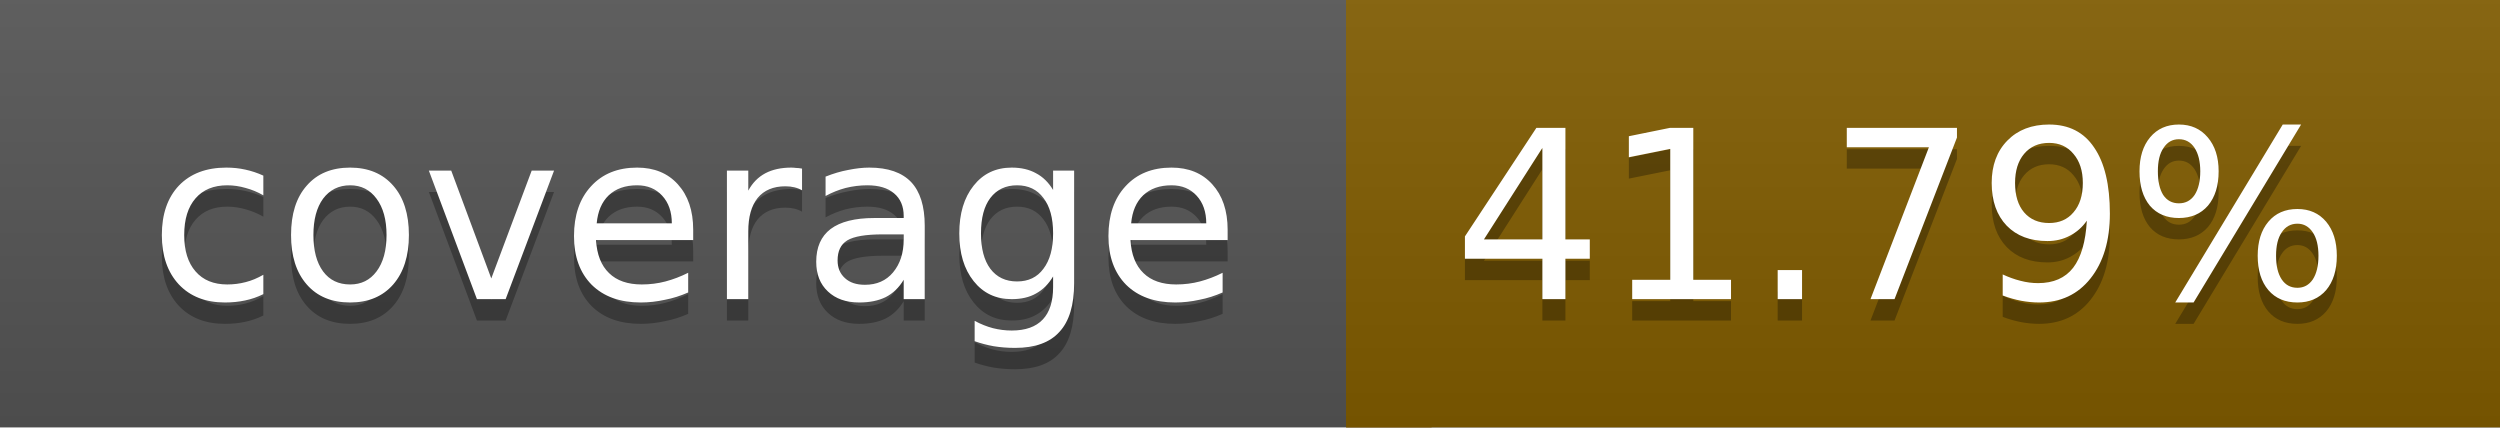
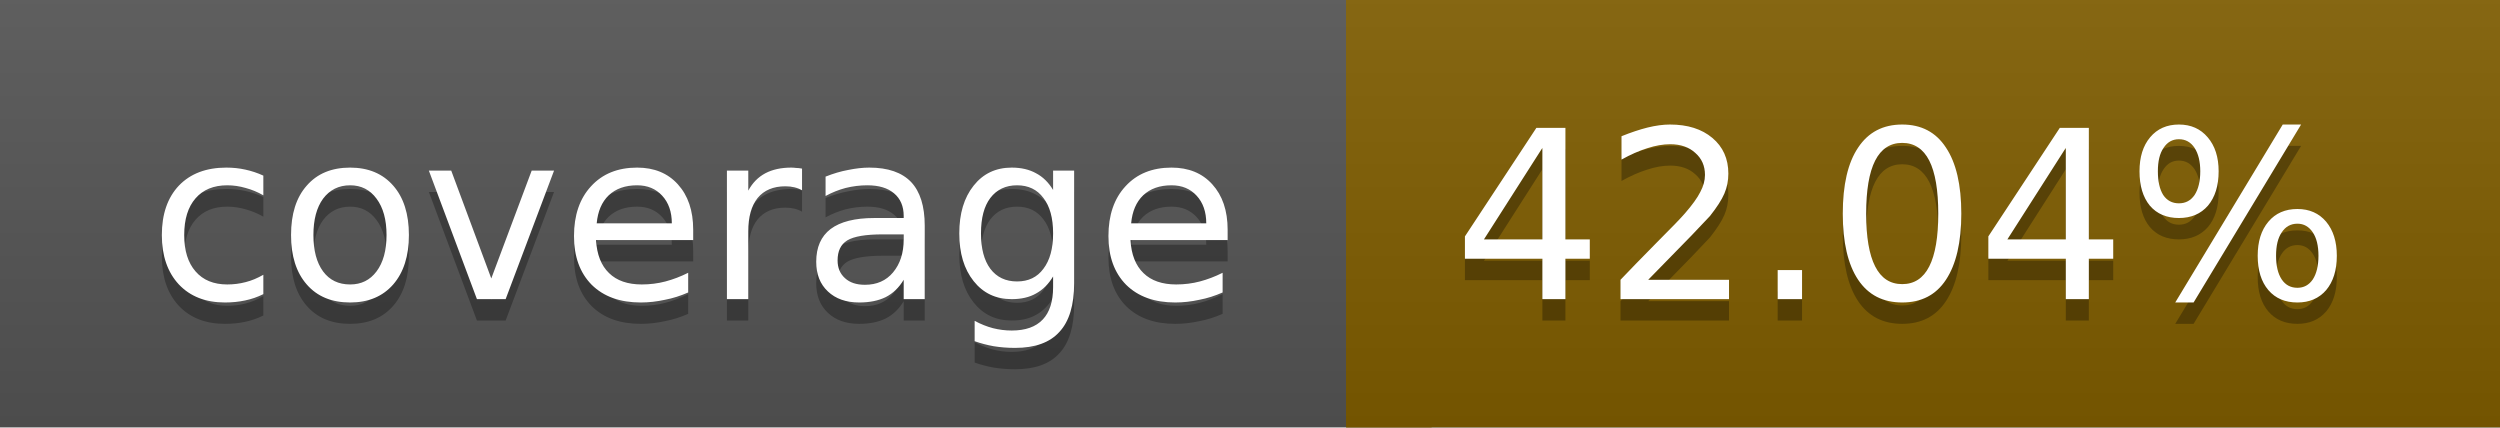
<svg xmlns="http://www.w3.org/2000/svg" width="117" height="20">
  <linearGradient id="a" x2="0" y2="100%">
    <stop offset="0" stop-color="#bbb" stop-opacity=".1" />
    <stop offset="1" stop-opacity=".1" />
  </linearGradient>
  <rect rx="0" width="117" height="20" fill="#555" />
-   <rect rx="0" x="63" width="54" height="20" fill="#815c00" />
-   <path fill="#815c00" d="M63 0h4v20h-4z" />
+   <rect rx="0" x="63" width="54" height="20" fill="#805d00" />
+   <path fill="#805d00" d="M63 0h4v20h-4z" />
  <rect rx="0" width="117" height="20" fill="url(#a)" />
  <g fill="#fff" text-anchor="middle" font-family="DejaVu Sans,Verdana,Geneva,sans-serif" font-size="11">
    <text x="32.5" y="15" fill="#010101" fill-opacity=".3">coverage</text>
    <text x="32.5" y="14">coverage</text>
-     <text x="89" y="15" fill="#010101" fill-opacity=".3">41.79%</text>
-     <text x="89" y="14">41.79%</text>
+     <text x="89" y="15" fill="#010101" fill-opacity=".3">42.04%</text>
+     <text x="89" y="14">42.04%</text>
  </g>
</svg>
